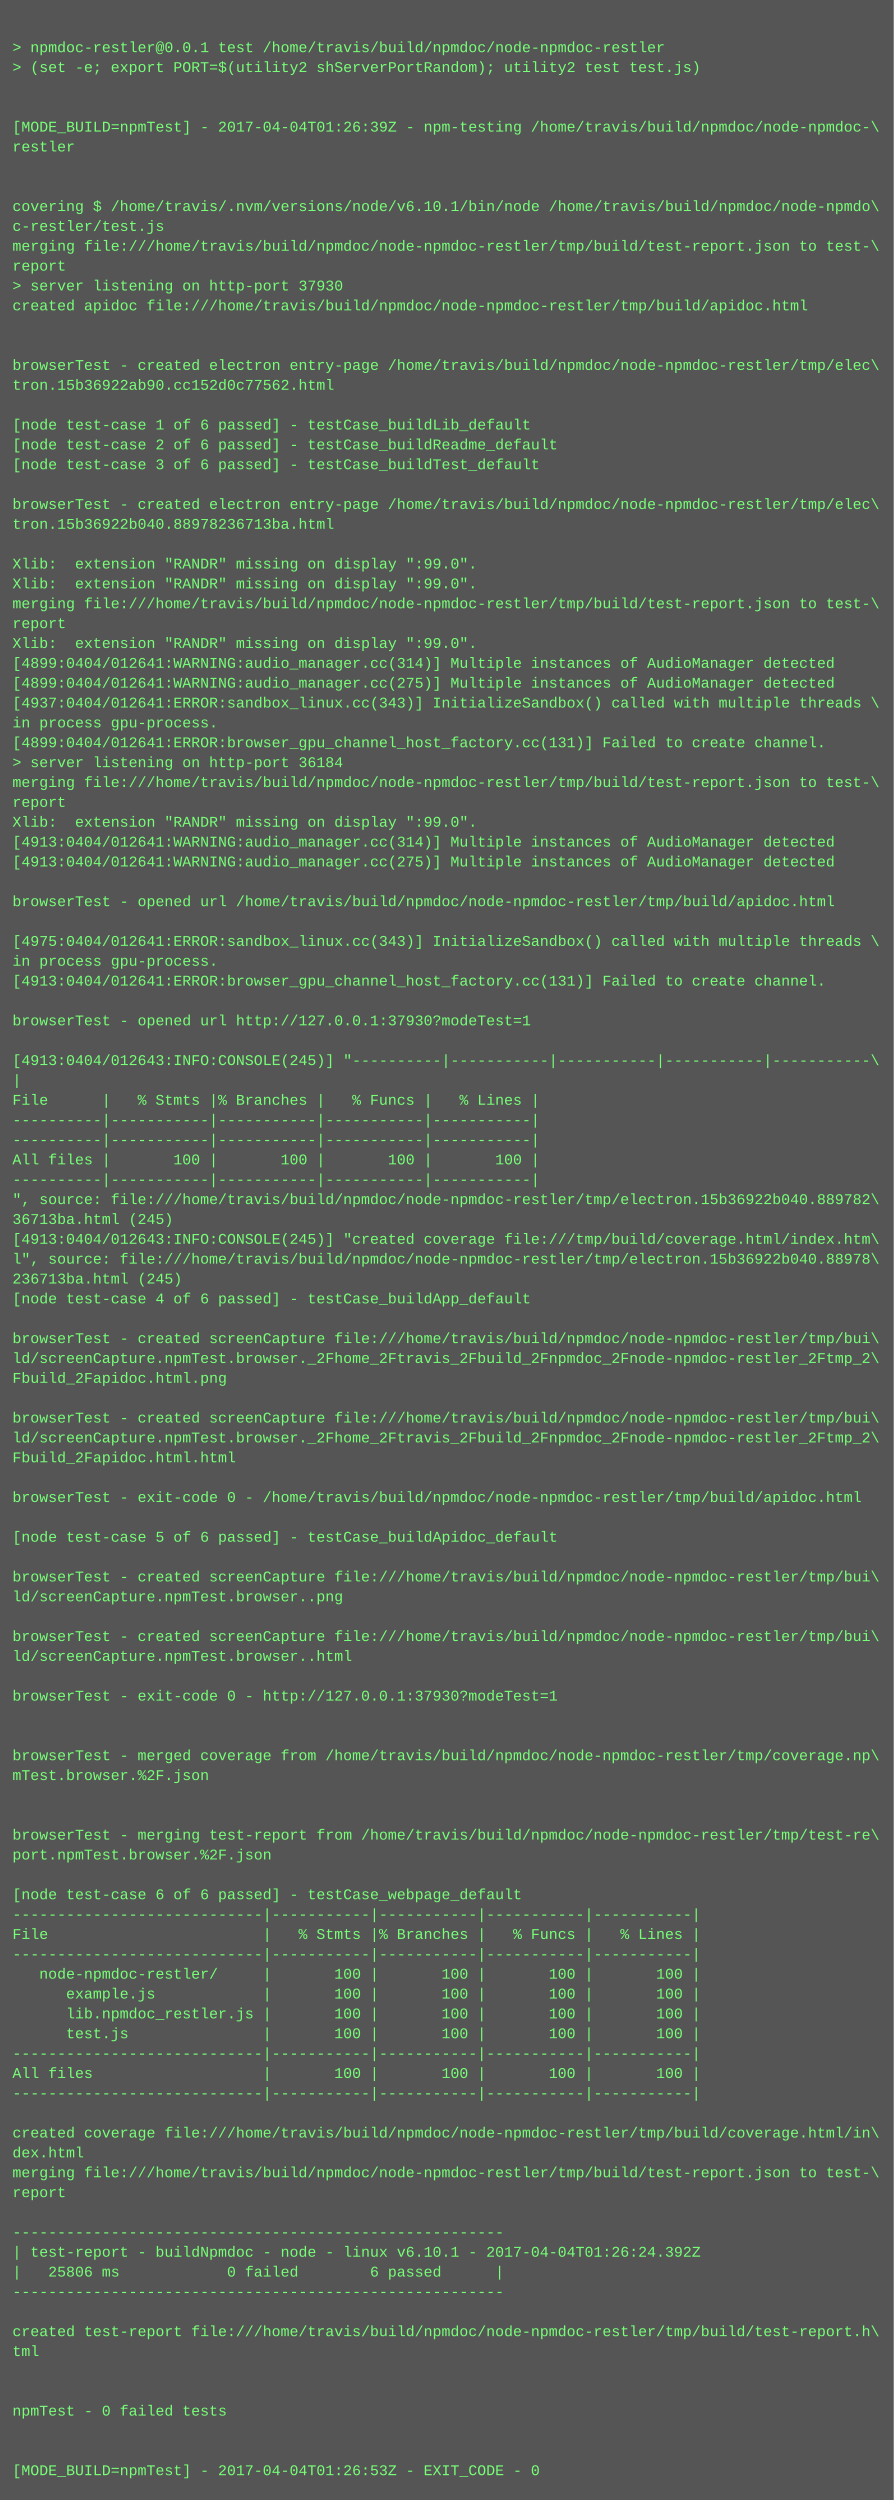
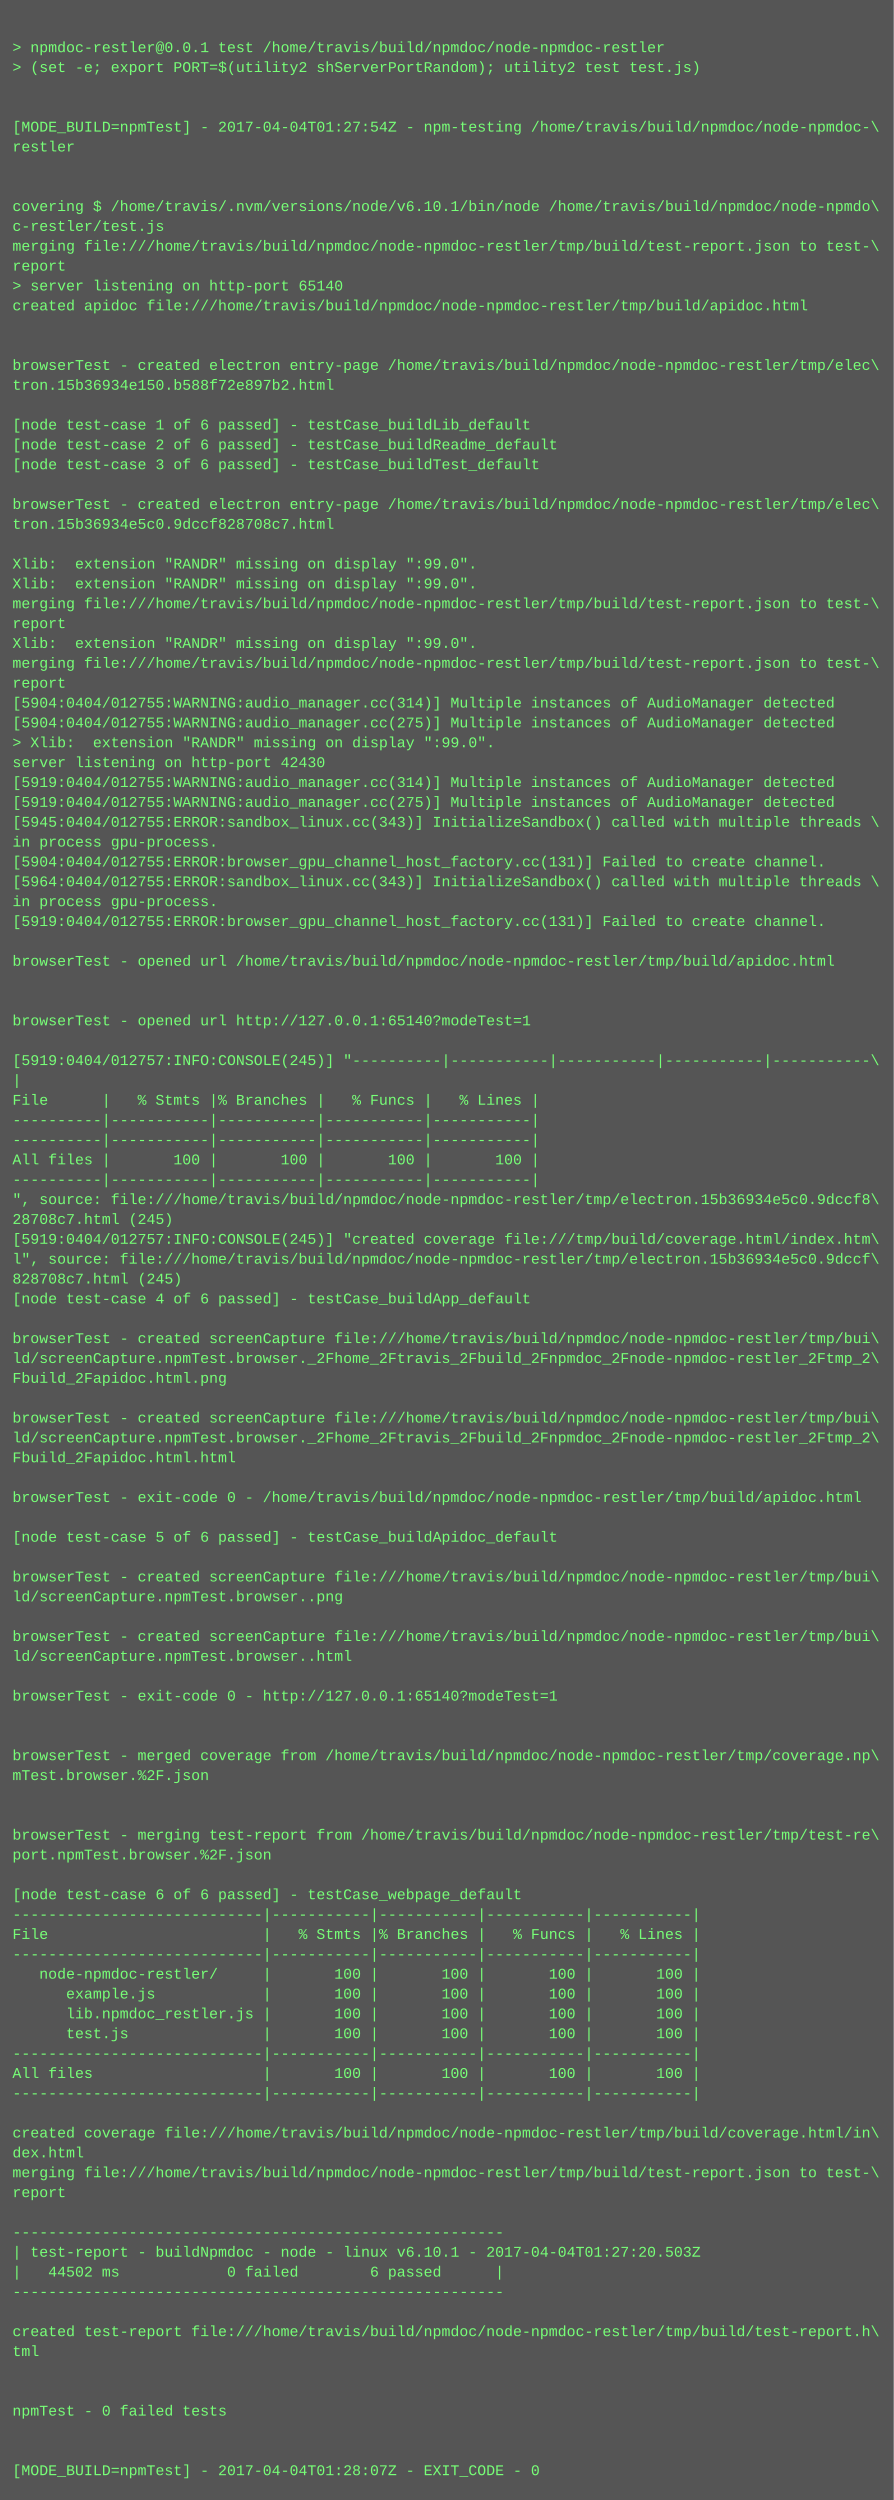
<svg xmlns="http://www.w3.org/2000/svg" height="2014" width="720">
  <rect height="2014" fill="#555" width="720" />
  <text fill="#7f7" font-family="Courier New" font-size="12" xml:space="preserve">
    <tspan x="10" y="26" />
    <tspan x="10" y="42">&gt; npmdoc-restler@0.0.1 test /home/travis/build/npmdoc/node-npmdoc-restler</tspan>
    <tspan x="10" y="58">&gt; (set -e; export PORT=$(utility2 shServerPortRandom); utility2 test test.js)</tspan>
    <tspan x="10" y="74" />
    <tspan x="10" y="90" />
-     <tspan x="10" y="106">[MODE_BUILD=npmTest] - 2017-04-04T01:26:39Z - npm-testing /home/travis/build/npmdoc/node-npmdoc-\</tspan>
+     <tspan x="10" y="106">[MODE_BUILD=npmTest] - 2017-04-04T01:27:54Z - npm-testing /home/travis/build/npmdoc/node-npmdoc-\</tspan>
    <tspan x="10" y="122">restler</tspan>
    <tspan x="10" y="138" />
    <tspan x="10" y="154" />
    <tspan x="10" y="170">covering $ /home/travis/.nvm/versions/node/v6.10.1/bin/node /home/travis/build/npmdoc/node-npmdo\</tspan>
    <tspan x="10" y="186">c-restler/test.js</tspan>
    <tspan x="10" y="202">merging file:///home/travis/build/npmdoc/node-npmdoc-restler/tmp/build/test-report.json to test-\</tspan>
    <tspan x="10" y="218">report</tspan>
-     <tspan x="10" y="234">&gt; server listening on http-port 37930</tspan>
+     <tspan x="10" y="234">&gt; server listening on http-port 65140</tspan>
    <tspan x="10" y="250">created apidoc file:///home/travis/build/npmdoc/node-npmdoc-restler/tmp/build/apidoc.html</tspan>
    <tspan x="10" y="266" />
    <tspan x="10" y="282" />
    <tspan x="10" y="298">browserTest - created electron entry-page /home/travis/build/npmdoc/node-npmdoc-restler/tmp/elec\</tspan>
-     <tspan x="10" y="314">tron.15b36922ab90.cc152d0c77562.html</tspan>
+     <tspan x="10" y="314">tron.15b36934e150.b588f72e897b2.html</tspan>
    <tspan x="10" y="330" />
    <tspan x="10" y="346">[node test-case 1 of 6 passed] - testCase_buildLib_default</tspan>
    <tspan x="10" y="362">[node test-case 2 of 6 passed] - testCase_buildReadme_default</tspan>
    <tspan x="10" y="378">[node test-case 3 of 6 passed] - testCase_buildTest_default</tspan>
    <tspan x="10" y="394" />
    <tspan x="10" y="410">browserTest - created electron entry-page /home/travis/build/npmdoc/node-npmdoc-restler/tmp/elec\</tspan>
-     <tspan x="10" y="426">tron.15b36922b040.88978236713ba.html</tspan>
+     <tspan x="10" y="426">tron.15b36934e5c0.9dccf828708c7.html</tspan>
    <tspan x="10" y="442" />
    <tspan x="10" y="458">Xlib:  extension "RANDR" missing on display ":99.0".</tspan>
    <tspan x="10" y="474">Xlib:  extension "RANDR" missing on display ":99.0".</tspan>
    <tspan x="10" y="490">merging file:///home/travis/build/npmdoc/node-npmdoc-restler/tmp/build/test-report.json to test-\</tspan>
    <tspan x="10" y="506">report</tspan>
    <tspan x="10" y="522">Xlib:  extension "RANDR" missing on display ":99.0".</tspan>
-     <tspan x="10" y="538">[4899:0404/012641:WARNING:audio_manager.cc(314)] Multiple instances of AudioManager detected</tspan>
-     <tspan x="10" y="554">[4899:0404/012641:WARNING:audio_manager.cc(275)] Multiple instances of AudioManager detected</tspan>
-     <tspan x="10" y="570">[4937:0404/012641:ERROR:sandbox_linux.cc(343)] InitializeSandbox() called with multiple threads \</tspan>
-     <tspan x="10" y="586">in process gpu-process. </tspan>
-     <tspan x="10" y="602">[4899:0404/012641:ERROR:browser_gpu_channel_host_factory.cc(131)] Failed to create channel.</tspan>
-     <tspan x="10" y="618">&gt; server listening on http-port 36184</tspan>
-     <tspan x="10" y="634">merging file:///home/travis/build/npmdoc/node-npmdoc-restler/tmp/build/test-report.json to test-\</tspan>
-     <tspan x="10" y="650">report</tspan>
-     <tspan x="10" y="666">Xlib:  extension "RANDR" missing on display ":99.0".</tspan>
-     <tspan x="10" y="682">[4913:0404/012641:WARNING:audio_manager.cc(314)] Multiple instances of AudioManager detected</tspan>
-     <tspan x="10" y="698">[4913:0404/012641:WARNING:audio_manager.cc(275)] Multiple instances of AudioManager detected</tspan>
-     <tspan x="10" y="714" />
-     <tspan x="10" y="730">browserTest - opened url /home/travis/build/npmdoc/node-npmdoc-restler/tmp/build/apidoc.html</tspan>
-     <tspan x="10" y="746" />
-     <tspan x="10" y="762">[4975:0404/012641:ERROR:sandbox_linux.cc(343)] InitializeSandbox() called with multiple threads \</tspan>
-     <tspan x="10" y="778">in process gpu-process. </tspan>
-     <tspan x="10" y="794">[4913:0404/012641:ERROR:browser_gpu_channel_host_factory.cc(131)] Failed to create channel.</tspan>
+     <tspan x="10" y="538">merging file:///home/travis/build/npmdoc/node-npmdoc-restler/tmp/build/test-report.json to test-\</tspan>
+     <tspan x="10" y="554">report</tspan>
+     <tspan x="10" y="570">[5904:0404/012755:WARNING:audio_manager.cc(314)] Multiple instances of AudioManager detected</tspan>
+     <tspan x="10" y="586">[5904:0404/012755:WARNING:audio_manager.cc(275)] Multiple instances of AudioManager detected</tspan>
+     <tspan x="10" y="602">&gt; Xlib:  extension "RANDR" missing on display ":99.0".</tspan>
+     <tspan x="10" y="618">server listening on http-port 42430</tspan>
+     <tspan x="10" y="634">[5919:0404/012755:WARNING:audio_manager.cc(314)] Multiple instances of AudioManager detected</tspan>
+     <tspan x="10" y="650">[5919:0404/012755:WARNING:audio_manager.cc(275)] Multiple instances of AudioManager detected</tspan>
+     <tspan x="10" y="666">[5945:0404/012755:ERROR:sandbox_linux.cc(343)] InitializeSandbox() called with multiple threads \</tspan>
+     <tspan x="10" y="682">in process gpu-process. </tspan>
+     <tspan x="10" y="698">[5904:0404/012755:ERROR:browser_gpu_channel_host_factory.cc(131)] Failed to create channel.</tspan>
+     <tspan x="10" y="714">[5964:0404/012755:ERROR:sandbox_linux.cc(343)] InitializeSandbox() called with multiple threads \</tspan>
+     <tspan x="10" y="730">in process gpu-process. </tspan>
+     <tspan x="10" y="746">[5919:0404/012755:ERROR:browser_gpu_channel_host_factory.cc(131)] Failed to create channel.</tspan>
+     <tspan x="10" y="762" />
+     <tspan x="10" y="778">browserTest - opened url /home/travis/build/npmdoc/node-npmdoc-restler/tmp/build/apidoc.html</tspan>
+     <tspan x="10" y="794" />
    <tspan x="10" y="810" />
-     <tspan x="10" y="826">browserTest - opened url http://127.0.0.1:37930?modeTest=1</tspan>
+     <tspan x="10" y="826">browserTest - opened url http://127.0.0.1:65140?modeTest=1</tspan>
    <tspan x="10" y="842" />
-     <tspan x="10" y="858">[4913:0404/012643:INFO:CONSOLE(245)] "----------|-----------|-----------|-----------|-----------\</tspan>
+     <tspan x="10" y="858">[5919:0404/012757:INFO:CONSOLE(245)] "----------|-----------|-----------|-----------|-----------\</tspan>
    <tspan x="10" y="874">|</tspan>
    <tspan x="10" y="890">File      |   % Stmts |% Branches |   % Funcs |   % Lines |</tspan>
    <tspan x="10" y="906">----------|-----------|-----------|-----------|-----------|</tspan>
    <tspan x="10" y="922">----------|-----------|-----------|-----------|-----------|</tspan>
    <tspan x="10" y="938">All files |       100 |       100 |       100 |       100 |</tspan>
    <tspan x="10" y="954">----------|-----------|-----------|-----------|-----------|</tspan>
-     <tspan x="10" y="970">", source: file:///home/travis/build/npmdoc/node-npmdoc-restler/tmp/electron.15b36922b040.889782\</tspan>
-     <tspan x="10" y="986">36713ba.html (245)</tspan>
-     <tspan x="10" y="1002">[4913:0404/012643:INFO:CONSOLE(245)] "created coverage file:///tmp/build/coverage.html/index.htm\</tspan>
-     <tspan x="10" y="1018">l", source: file:///home/travis/build/npmdoc/node-npmdoc-restler/tmp/electron.15b36922b040.88978\</tspan>
-     <tspan x="10" y="1034">236713ba.html (245)</tspan>
+     <tspan x="10" y="970">", source: file:///home/travis/build/npmdoc/node-npmdoc-restler/tmp/electron.15b36934e5c0.9dccf8\</tspan>
+     <tspan x="10" y="986">28708c7.html (245)</tspan>
+     <tspan x="10" y="1002">[5919:0404/012757:INFO:CONSOLE(245)] "created coverage file:///tmp/build/coverage.html/index.htm\</tspan>
+     <tspan x="10" y="1018">l", source: file:///home/travis/build/npmdoc/node-npmdoc-restler/tmp/electron.15b36934e5c0.9dccf\</tspan>
+     <tspan x="10" y="1034">828708c7.html (245)</tspan>
    <tspan x="10" y="1050">[node test-case 4 of 6 passed] - testCase_buildApp_default</tspan>
    <tspan x="10" y="1066" />
    <tspan x="10" y="1082">browserTest - created screenCapture file:///home/travis/build/npmdoc/node-npmdoc-restler/tmp/bui\</tspan>
    <tspan x="10" y="1098">ld/screenCapture.npmTest.browser._2Fhome_2Ftravis_2Fbuild_2Fnpmdoc_2Fnode-npmdoc-restler_2Ftmp_2\</tspan>
    <tspan x="10" y="1114">Fbuild_2Fapidoc.html.png</tspan>
    <tspan x="10" y="1130" />
    <tspan x="10" y="1146">browserTest - created screenCapture file:///home/travis/build/npmdoc/node-npmdoc-restler/tmp/bui\</tspan>
    <tspan x="10" y="1162">ld/screenCapture.npmTest.browser._2Fhome_2Ftravis_2Fbuild_2Fnpmdoc_2Fnode-npmdoc-restler_2Ftmp_2\</tspan>
    <tspan x="10" y="1178">Fbuild_2Fapidoc.html.html</tspan>
    <tspan x="10" y="1194" />
    <tspan x="10" y="1210">browserTest - exit-code 0 - /home/travis/build/npmdoc/node-npmdoc-restler/tmp/build/apidoc.html</tspan>
    <tspan x="10" y="1226" />
    <tspan x="10" y="1242">[node test-case 5 of 6 passed] - testCase_buildApidoc_default</tspan>
    <tspan x="10" y="1258" />
    <tspan x="10" y="1274">browserTest - created screenCapture file:///home/travis/build/npmdoc/node-npmdoc-restler/tmp/bui\</tspan>
    <tspan x="10" y="1290">ld/screenCapture.npmTest.browser..png</tspan>
    <tspan x="10" y="1306" />
    <tspan x="10" y="1322">browserTest - created screenCapture file:///home/travis/build/npmdoc/node-npmdoc-restler/tmp/bui\</tspan>
    <tspan x="10" y="1338">ld/screenCapture.npmTest.browser..html</tspan>
    <tspan x="10" y="1354" />
-     <tspan x="10" y="1370">browserTest - exit-code 0 - http://127.0.0.1:37930?modeTest=1</tspan>
+     <tspan x="10" y="1370">browserTest - exit-code 0 - http://127.0.0.1:65140?modeTest=1</tspan>
    <tspan x="10" y="1386" />
    <tspan x="10" y="1402" />
    <tspan x="10" y="1418">browserTest - merged coverage from /home/travis/build/npmdoc/node-npmdoc-restler/tmp/coverage.np\</tspan>
    <tspan x="10" y="1434">mTest.browser.%2F.json</tspan>
    <tspan x="10" y="1450" />
    <tspan x="10" y="1466" />
    <tspan x="10" y="1482">browserTest - merging test-report from /home/travis/build/npmdoc/node-npmdoc-restler/tmp/test-re\</tspan>
    <tspan x="10" y="1498">port.npmTest.browser.%2F.json</tspan>
    <tspan x="10" y="1514" />
    <tspan x="10" y="1530">[node test-case 6 of 6 passed] - testCase_webpage_default</tspan>
    <tspan x="10" y="1546">----------------------------|-----------|-----------|-----------|-----------|</tspan>
    <tspan x="10" y="1562">File                        |   % Stmts |% Branches |   % Funcs |   % Lines |</tspan>
    <tspan x="10" y="1578">----------------------------|-----------|-----------|-----------|-----------|</tspan>
    <tspan x="10" y="1594">   node-npmdoc-restler/     |       100 |       100 |       100 |       100 |</tspan>
    <tspan x="10" y="1610">      example.js            |       100 |       100 |       100 |       100 |</tspan>
    <tspan x="10" y="1626">      lib.npmdoc_restler.js |       100 |       100 |       100 |       100 |</tspan>
    <tspan x="10" y="1642">      test.js               |       100 |       100 |       100 |       100 |</tspan>
    <tspan x="10" y="1658">----------------------------|-----------|-----------|-----------|-----------|</tspan>
    <tspan x="10" y="1674">All files                   |       100 |       100 |       100 |       100 |</tspan>
    <tspan x="10" y="1690">----------------------------|-----------|-----------|-----------|-----------|</tspan>
    <tspan x="10" y="1706" />
    <tspan x="10" y="1722">created coverage file:///home/travis/build/npmdoc/node-npmdoc-restler/tmp/build/coverage.html/in\</tspan>
    <tspan x="10" y="1738">dex.html</tspan>
    <tspan x="10" y="1754">merging file:///home/travis/build/npmdoc/node-npmdoc-restler/tmp/build/test-report.json to test-\</tspan>
    <tspan x="10" y="1770">report</tspan>
    <tspan x="10" y="1786" />
    <tspan x="10" y="1802">-------------------------------------------------------</tspan>
-     <tspan x="10" y="1818">| test-report - buildNpmdoc - node - linux v6.10.1 - 2017-04-04T01:26:24.392Z</tspan>
-     <tspan x="10" y="1834">|   25806 ms            0 failed        6 passed      |</tspan>
+     <tspan x="10" y="1818">| test-report - buildNpmdoc - node - linux v6.10.1 - 2017-04-04T01:27:20.503Z</tspan>
+     <tspan x="10" y="1834">|   44502 ms            0 failed        6 passed      |</tspan>
    <tspan x="10" y="1850">-------------------------------------------------------</tspan>
    <tspan x="10" y="1866" />
    <tspan x="10" y="1882">created test-report file:///home/travis/build/npmdoc/node-npmdoc-restler/tmp/build/test-report.h\</tspan>
    <tspan x="10" y="1898">tml</tspan>
    <tspan x="10" y="1914" />
    <tspan x="10" y="1930" />
    <tspan x="10" y="1946">npmTest - 0 failed tests</tspan>
    <tspan x="10" y="1962" />
    <tspan x="10" y="1978" />
-     <tspan x="10" y="1994">[MODE_BUILD=npmTest] - 2017-04-04T01:26:53Z - EXIT_CODE - 0</tspan>
+     <tspan x="10" y="1994">[MODE_BUILD=npmTest] - 2017-04-04T01:28:07Z - EXIT_CODE - 0</tspan>
  </text>
</svg>
